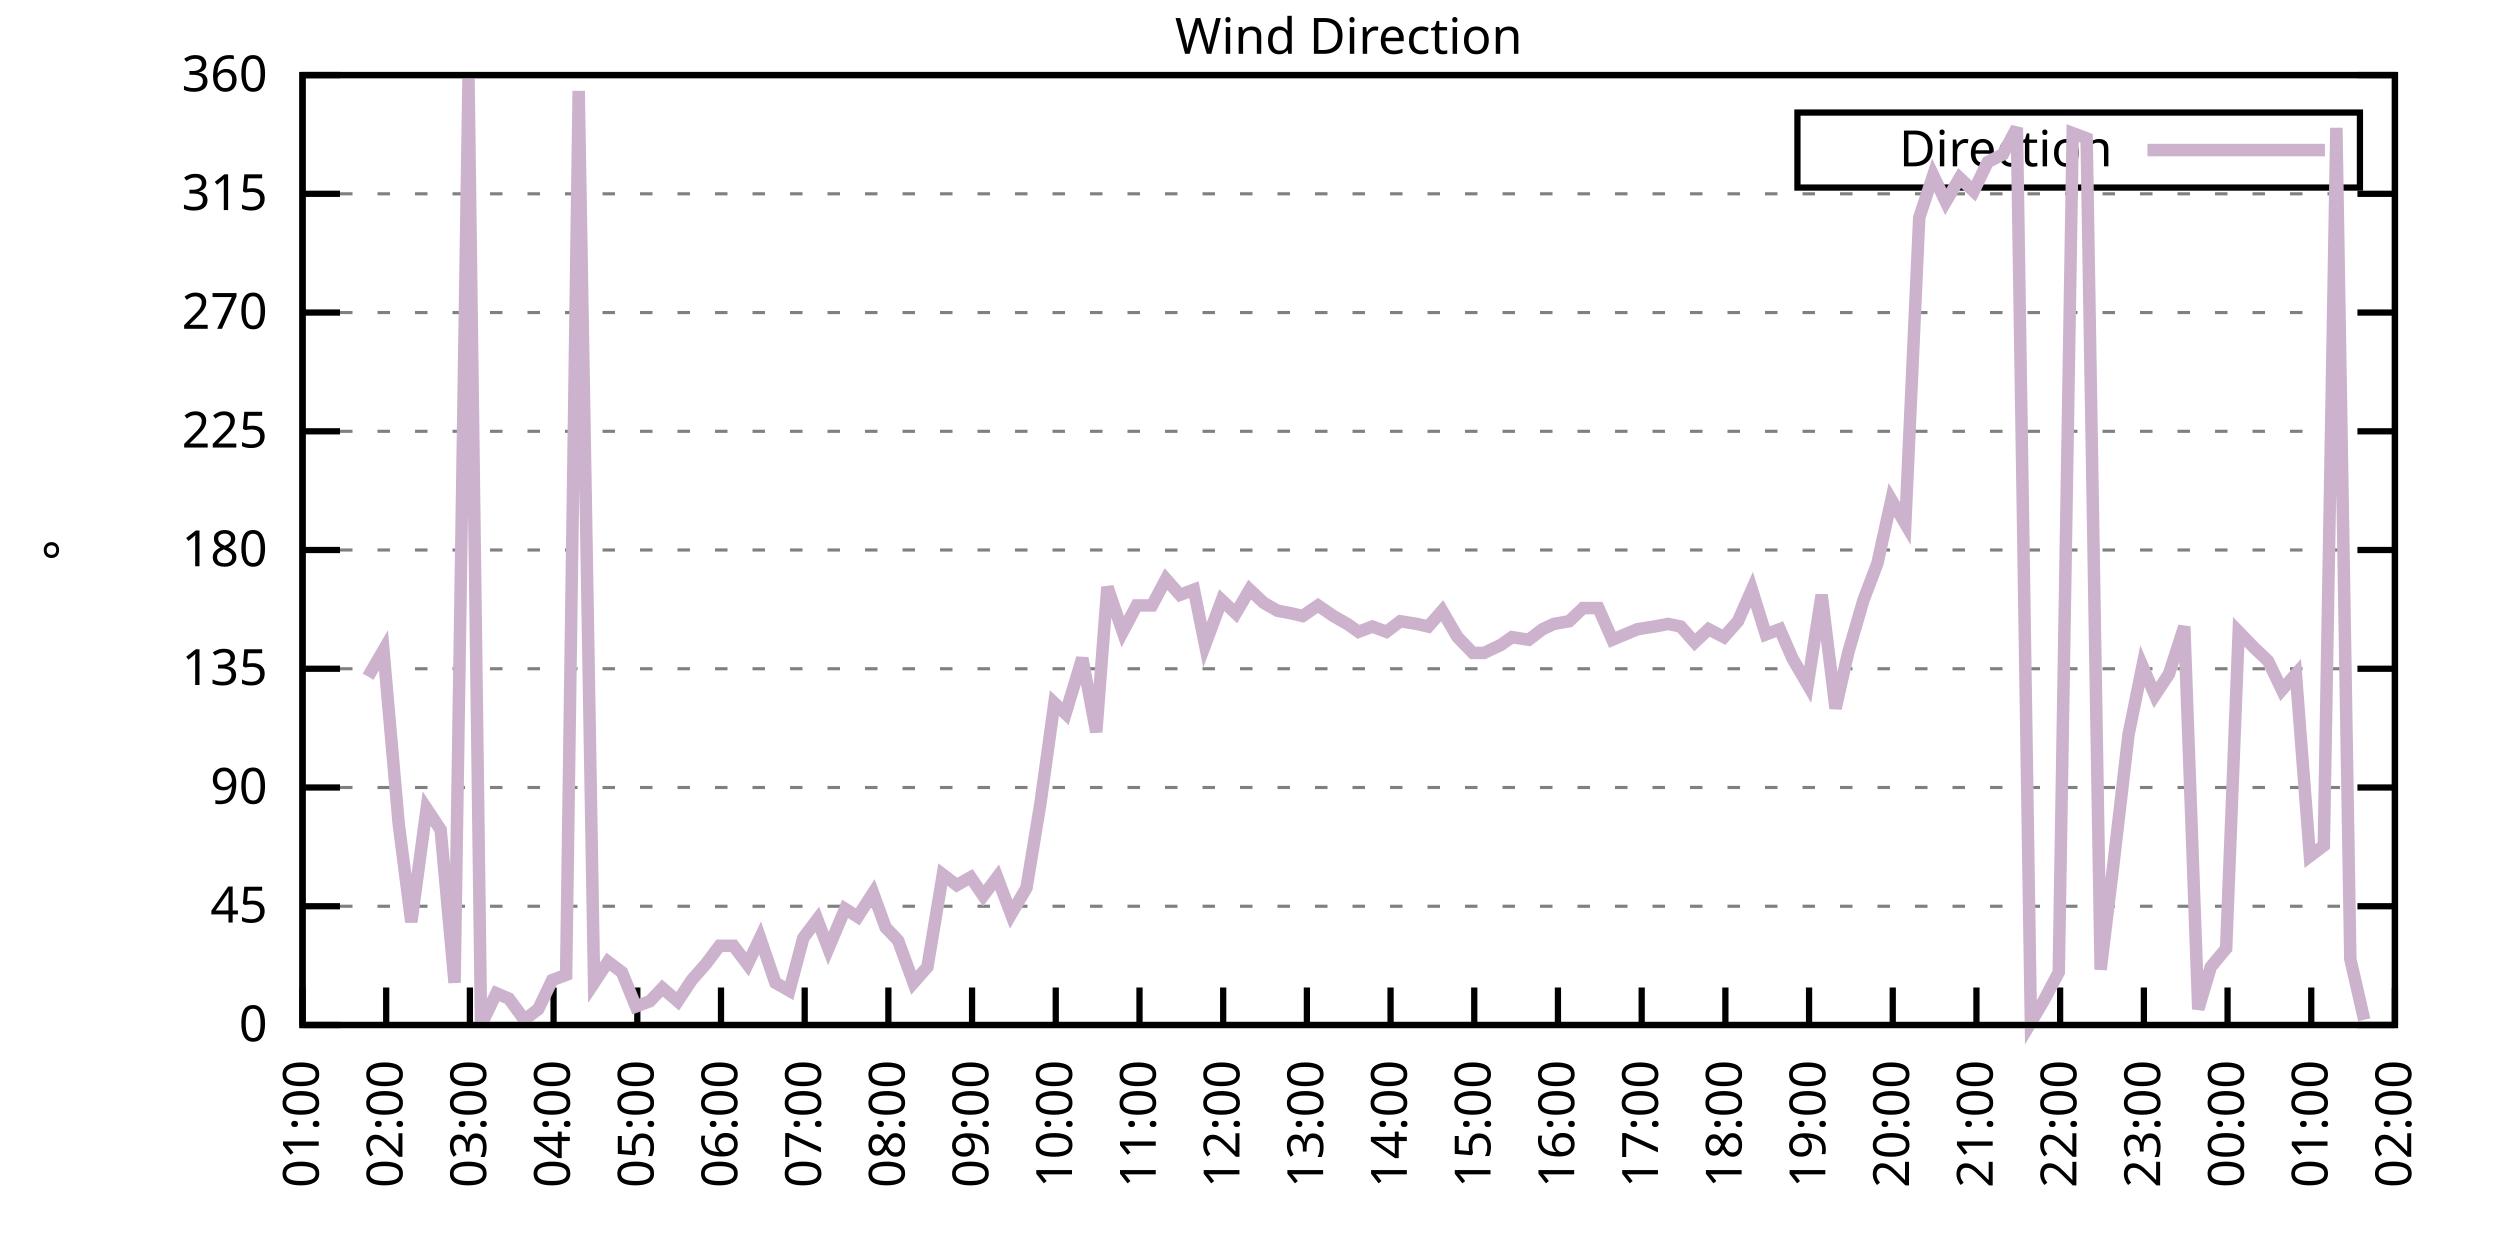
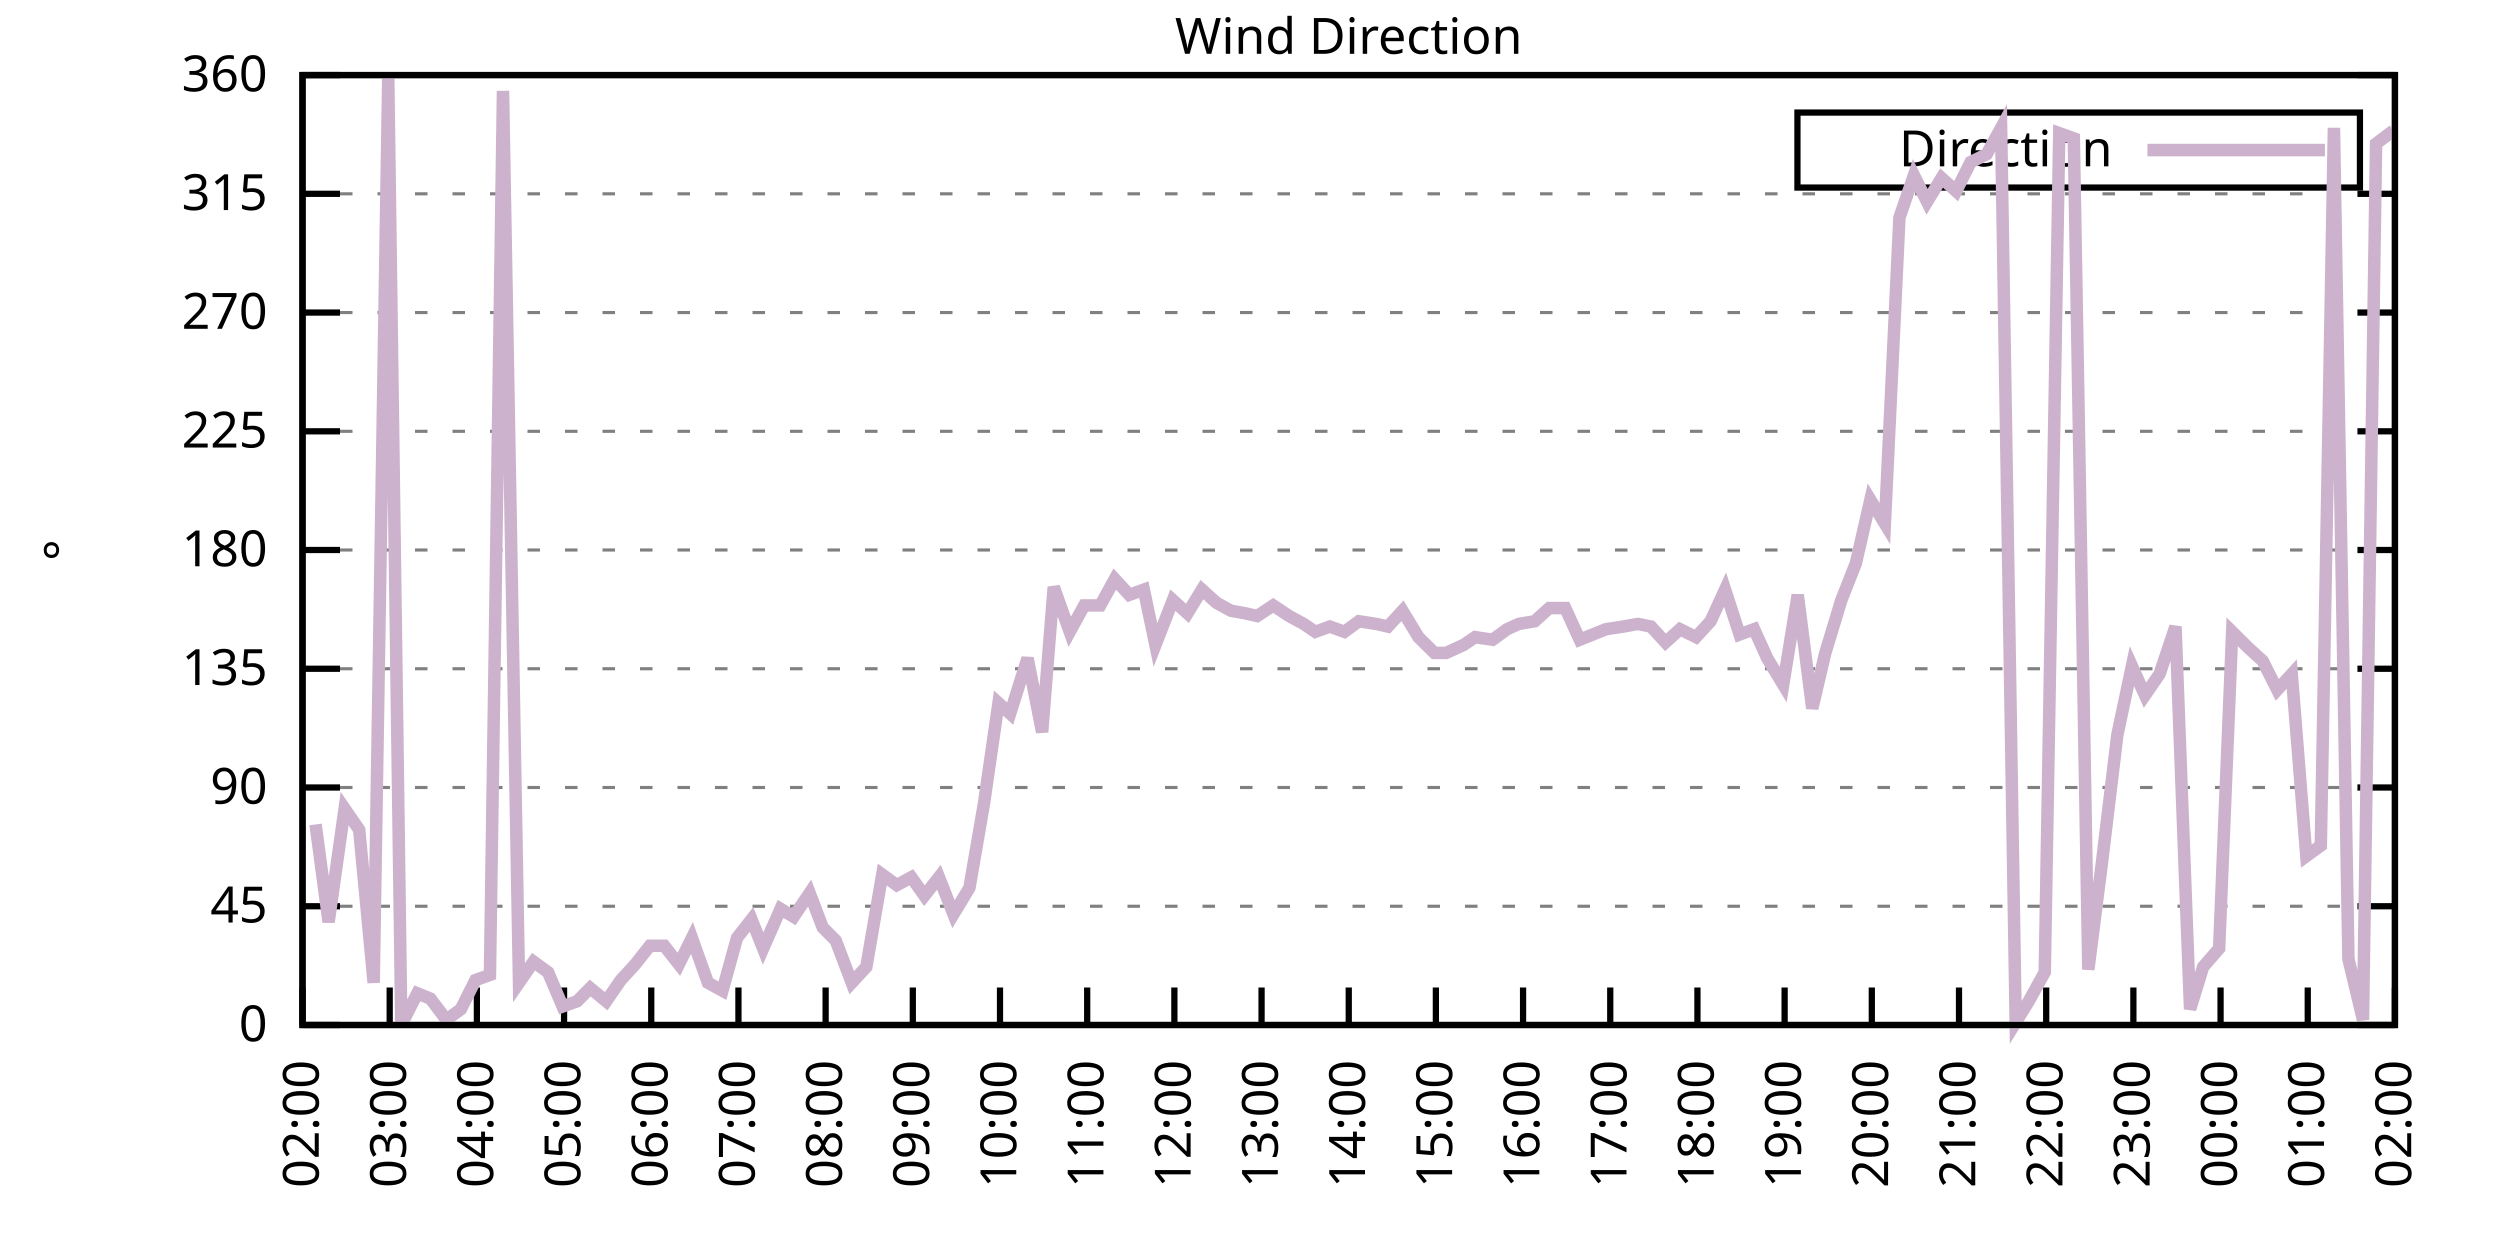
<svg xmlns="http://www.w3.org/2000/svg" xmlns:xlink="http://www.w3.org/1999/xlink" width="400" height="200" viewBox="0 0 400 200">
  <g id="gnuplot_canvas">
    <rect x="0" y="0" width="400" height="200" fill="none" />
    <defs>
      <circle id="gpDot" r="0.5" stroke-width="0.5" stroke="currentColor" />
      <path id="gpPt0" stroke-width="0.333" stroke="currentColor" d="M-1,0 h2 M0,-1 v2" />
      <path id="gpPt1" stroke-width="0.333" stroke="currentColor" d="M-1,-1 L1,1 M1,-1 L-1,1" />
      <path id="gpPt2" stroke-width="0.333" stroke="currentColor" d="M-1,0 L1,0 M0,-1 L0,1 M-1,-1 L1,1 M-1,1 L1,-1" />
      <rect id="gpPt3" stroke-width="0.333" stroke="currentColor" x="-1" y="-1" width="2" height="2" />
      <rect id="gpPt4" stroke-width="0.333" stroke="currentColor" fill="currentColor" x="-1" y="-1" width="2" height="2" />
      <circle id="gpPt5" stroke-width="0.333" stroke="currentColor" cx="0" cy="0" r="1" />
      <use xlink:href="#gpPt5" id="gpPt6" fill="currentColor" stroke="none" />
      <path id="gpPt7" stroke-width="0.333" stroke="currentColor" d="M0,-1.33 L-1.33,0.67 L1.33,0.67 z" />
      <use xlink:href="#gpPt7" id="gpPt8" fill="currentColor" stroke="none" />
      <use xlink:href="#gpPt7" id="gpPt9" stroke="currentColor" transform="rotate(180)" />
      <use xlink:href="#gpPt9" id="gpPt10" fill="currentColor" stroke="none" />
      <use xlink:href="#gpPt3" id="gpPt11" stroke="currentColor" transform="rotate(45)" />
      <use xlink:href="#gpPt11" id="gpPt12" fill="currentColor" stroke="none" />
      <path id="gpPt13" stroke-width="0.333" stroke="currentColor" d="M0,1.330 L1.265,0.411 L0.782,-1.067 L-0.782,-1.076 L-1.265,0.411 z" />
      <use xlink:href="#gpPt13" id="gpPt14" fill="currentColor" stroke="none" />
      <filter id="textbox" filterUnits="objectBoundingBox" x="0" y="0" height="1" width="1">
        <feFlood flood-color="white" flood-opacity="1" result="bgnd" />
        <feComposite in="SourceGraphic" in2="bgnd" operator="atop" />
      </filter>
      <filter id="greybox" filterUnits="objectBoundingBox" x="0" y="0" height="1" width="1">
        <feFlood flood-color="lightgrey" flood-opacity="1" result="grey" />
        <feComposite in="SourceGraphic" in2="grey" operator="atop" />
      </filter>
    </defs>
    <g fill="none" color="white" stroke="currentColor" stroke-width="1.00" stroke-linecap="butt" stroke-linejoin="miter">
</g>
    <g fill="none" color="black" stroke="currentColor" stroke-width="1.00" stroke-linecap="butt" stroke-linejoin="miter">
      <g stroke="none" shape-rendering="crispEdges">
        <polygon fill="rgb(255, 255, 255)" points="48.40,164.00 383.18,164.00 383.18,12.02 48.40,12.02 " />
      </g>
    </g>
    <g fill="none" color="black" stroke="currentColor" stroke-width="1.00" stroke-linecap="butt" stroke-linejoin="miter">
</g>
    <g fill="none" color="black" stroke="black" stroke-width="0.50" stroke-linecap="butt" stroke-linejoin="miter">
</g>
    <g fill="none" color="gray" stroke="currentColor" stroke-width="0.50" stroke-linecap="butt" stroke-linejoin="miter">
      <path stroke="gray" stroke-dasharray="2,4" class="gridline" d="M48.40,164.00 L383.19,164.00  " />
    </g>
    <g fill="none" color="gray" stroke="gray" stroke-width="1.00" stroke-linecap="butt" stroke-linejoin="miter">
</g>
    <g fill="none" color="black" stroke="currentColor" stroke-width="1.00" stroke-linecap="butt" stroke-linejoin="miter">
      <path stroke="black" d="M48.40,164.00 L54.40,164.00 M383.19,164.00 L377.19,164.00  " />
      <g transform="translate(42.80,166.60)" stroke="none" fill="black" font-family="Sans" font-size="8.00" text-anchor="end">
        <text>
          <tspan font-family="Sans"> 0</tspan>
        </text>
      </g>
    </g>
    <g fill="none" color="black" stroke="currentColor" stroke-width="1.00" stroke-linecap="butt" stroke-linejoin="miter">
</g>
    <g fill="none" color="black" stroke="black" stroke-width="0.50" stroke-linecap="butt" stroke-linejoin="miter">
</g>
    <g fill="none" color="gray" stroke="currentColor" stroke-width="0.50" stroke-linecap="butt" stroke-linejoin="miter">
      <path stroke="gray" stroke-dasharray="2,4" class="gridline" d="M48.40,145.00 L383.19,145.00  " />
    </g>
    <g fill="none" color="gray" stroke="gray" stroke-width="1.00" stroke-linecap="butt" stroke-linejoin="miter">
</g>
    <g fill="none" color="black" stroke="currentColor" stroke-width="1.00" stroke-linecap="butt" stroke-linejoin="miter">
      <path stroke="black" d="M48.40,145.00 L54.40,145.00 M383.19,145.00 L377.19,145.00  " />
      <g transform="translate(42.80,147.60)" stroke="none" fill="black" font-family="Sans" font-size="8.00" text-anchor="end">
        <text>
          <tspan font-family="Sans"> 45</tspan>
        </text>
      </g>
    </g>
    <g fill="none" color="black" stroke="currentColor" stroke-width="1.00" stroke-linecap="butt" stroke-linejoin="miter">
</g>
    <g fill="none" color="black" stroke="black" stroke-width="0.50" stroke-linecap="butt" stroke-linejoin="miter">
</g>
    <g fill="none" color="gray" stroke="currentColor" stroke-width="0.50" stroke-linecap="butt" stroke-linejoin="miter">
      <path stroke="gray" stroke-dasharray="2,4" class="gridline" d="M48.40,126.00 L383.19,126.00  " />
    </g>
    <g fill="none" color="gray" stroke="gray" stroke-width="1.00" stroke-linecap="butt" stroke-linejoin="miter">
</g>
    <g fill="none" color="black" stroke="currentColor" stroke-width="1.00" stroke-linecap="butt" stroke-linejoin="miter">
      <path stroke="black" d="M48.40,126.00 L54.40,126.00 M383.19,126.00 L377.19,126.00  " />
      <g transform="translate(42.80,128.60)" stroke="none" fill="black" font-family="Sans" font-size="8.00" text-anchor="end">
        <text>
          <tspan font-family="Sans"> 90</tspan>
        </text>
      </g>
    </g>
    <g fill="none" color="black" stroke="currentColor" stroke-width="1.00" stroke-linecap="butt" stroke-linejoin="miter">
</g>
    <g fill="none" color="black" stroke="black" stroke-width="0.50" stroke-linecap="butt" stroke-linejoin="miter">
</g>
    <g fill="none" color="gray" stroke="currentColor" stroke-width="0.50" stroke-linecap="butt" stroke-linejoin="miter">
      <path stroke="gray" stroke-dasharray="2,4" class="gridline" d="M48.40,107.00 L383.19,107.00  " />
    </g>
    <g fill="none" color="gray" stroke="gray" stroke-width="1.00" stroke-linecap="butt" stroke-linejoin="miter">
</g>
    <g fill="none" color="black" stroke="currentColor" stroke-width="1.00" stroke-linecap="butt" stroke-linejoin="miter">
      <path stroke="black" d="M48.40,107.00 L54.40,107.00 M383.19,107.00 L377.19,107.00  " />
      <g transform="translate(42.80,109.60)" stroke="none" fill="black" font-family="Sans" font-size="8.00" text-anchor="end">
        <text>
          <tspan font-family="Sans"> 135</tspan>
        </text>
      </g>
    </g>
    <g fill="none" color="black" stroke="currentColor" stroke-width="1.00" stroke-linecap="butt" stroke-linejoin="miter">
</g>
    <g fill="none" color="black" stroke="black" stroke-width="0.50" stroke-linecap="butt" stroke-linejoin="miter">
</g>
    <g fill="none" color="gray" stroke="currentColor" stroke-width="0.50" stroke-linecap="butt" stroke-linejoin="miter">
      <path stroke="gray" stroke-dasharray="2,4" class="gridline" d="M48.40,88.00 L383.19,88.00  " />
    </g>
    <g fill="none" color="gray" stroke="gray" stroke-width="1.00" stroke-linecap="butt" stroke-linejoin="miter">
</g>
    <g fill="none" color="black" stroke="currentColor" stroke-width="1.00" stroke-linecap="butt" stroke-linejoin="miter">
      <path stroke="black" d="M48.40,88.00 L54.40,88.00 M383.19,88.00 L377.19,88.00  " />
      <g transform="translate(42.80,90.60)" stroke="none" fill="black" font-family="Sans" font-size="8.00" text-anchor="end">
        <text>
          <tspan font-family="Sans"> 180</tspan>
        </text>
      </g>
    </g>
    <g fill="none" color="black" stroke="currentColor" stroke-width="1.00" stroke-linecap="butt" stroke-linejoin="miter">
</g>
    <g fill="none" color="black" stroke="black" stroke-width="0.50" stroke-linecap="butt" stroke-linejoin="miter">
</g>
    <g fill="none" color="gray" stroke="currentColor" stroke-width="0.50" stroke-linecap="butt" stroke-linejoin="miter">
      <path stroke="gray" stroke-dasharray="2,4" class="gridline" d="M48.40,69.01 L383.19,69.01  " />
    </g>
    <g fill="none" color="gray" stroke="gray" stroke-width="1.00" stroke-linecap="butt" stroke-linejoin="miter">
</g>
    <g fill="none" color="black" stroke="currentColor" stroke-width="1.00" stroke-linecap="butt" stroke-linejoin="miter">
      <path stroke="black" d="M48.40,69.01 L54.40,69.01 M383.19,69.01 L377.19,69.01  " />
      <g transform="translate(42.80,71.61)" stroke="none" fill="black" font-family="Sans" font-size="8.00" text-anchor="end">
        <text>
          <tspan font-family="Sans"> 225</tspan>
        </text>
      </g>
    </g>
    <g fill="none" color="black" stroke="currentColor" stroke-width="1.00" stroke-linecap="butt" stroke-linejoin="miter">
</g>
    <g fill="none" color="black" stroke="black" stroke-width="0.50" stroke-linecap="butt" stroke-linejoin="miter">
</g>
    <g fill="none" color="gray" stroke="currentColor" stroke-width="0.50" stroke-linecap="butt" stroke-linejoin="miter">
      <path stroke="gray" stroke-dasharray="2,4" class="gridline" d="M48.40,50.01 L383.19,50.01  " />
    </g>
    <g fill="none" color="gray" stroke="gray" stroke-width="1.00" stroke-linecap="butt" stroke-linejoin="miter">
</g>
    <g fill="none" color="black" stroke="currentColor" stroke-width="1.00" stroke-linecap="butt" stroke-linejoin="miter">
      <path stroke="black" d="M48.40,50.01 L54.40,50.01 M383.19,50.01 L377.19,50.01  " />
      <g transform="translate(42.80,52.61)" stroke="none" fill="black" font-family="Sans" font-size="8.00" text-anchor="end">
        <text>
          <tspan font-family="Sans"> 270</tspan>
        </text>
      </g>
    </g>
    <g fill="none" color="black" stroke="currentColor" stroke-width="1.00" stroke-linecap="butt" stroke-linejoin="miter">
</g>
    <g fill="none" color="black" stroke="black" stroke-width="0.50" stroke-linecap="butt" stroke-linejoin="miter">
</g>
    <g fill="none" color="gray" stroke="currentColor" stroke-width="0.50" stroke-linecap="butt" stroke-linejoin="miter">
      <path stroke="gray" stroke-dasharray="2,4" class="gridline" d="M48.40,31.01 L383.19,31.01  " />
    </g>
    <g fill="none" color="gray" stroke="gray" stroke-width="1.00" stroke-linecap="butt" stroke-linejoin="miter">
</g>
    <g fill="none" color="black" stroke="currentColor" stroke-width="1.00" stroke-linecap="butt" stroke-linejoin="miter">
      <path stroke="black" d="M48.40,31.01 L54.40,31.01 M383.19,31.01 L377.19,31.01  " />
      <g transform="translate(42.80,33.61)" stroke="none" fill="black" font-family="Sans" font-size="8.00" text-anchor="end">
        <text>
          <tspan font-family="Sans"> 315</tspan>
        </text>
      </g>
    </g>
    <g fill="none" color="black" stroke="currentColor" stroke-width="1.00" stroke-linecap="butt" stroke-linejoin="miter">
</g>
    <g fill="none" color="black" stroke="black" stroke-width="0.50" stroke-linecap="butt" stroke-linejoin="miter">
</g>
    <g fill="none" color="gray" stroke="currentColor" stroke-width="0.50" stroke-linecap="butt" stroke-linejoin="miter">
      <path stroke="gray" stroke-dasharray="2,4" class="gridline" d="M48.40,12.01 L383.19,12.01  " />
    </g>
    <g fill="none" color="gray" stroke="gray" stroke-width="1.00" stroke-linecap="butt" stroke-linejoin="miter">
</g>
    <g fill="none" color="black" stroke="currentColor" stroke-width="1.00" stroke-linecap="butt" stroke-linejoin="miter">
      <path stroke="black" d="M48.40,12.01 L54.40,12.01 M383.19,12.01 L377.19,12.01  " />
      <g transform="translate(42.80,14.61)" stroke="none" fill="black" font-family="Sans" font-size="8.00" text-anchor="end">
        <text>
          <tspan font-family="Sans"> 360</tspan>
        </text>
      </g>
    </g>
    <g fill="none" color="black" stroke="currentColor" stroke-width="1.00" stroke-linecap="butt" stroke-linejoin="miter">
      <path stroke="black" d="M48.40,164.00 L48.40,158.00  " />
      <g transform="translate(51.00,169.60) rotate(270.00)" stroke="none" fill="black" font-family="Sans" font-size="8.00" text-anchor="end">
        <text>
-           <tspan font-family="Sans">01:00</tspan>
-         </text>
-       </g>
-     </g>
-     <g fill="none" color="black" stroke="currentColor" stroke-width="1.00" stroke-linecap="butt" stroke-linejoin="miter">
-       <path stroke="black" d="M61.79,164.00 L61.79,158.00  " />
-       <g transform="translate(64.39,169.60) rotate(270.00)" stroke="none" fill="black" font-family="Sans" font-size="8.00" text-anchor="end">
-         <text>
          <tspan font-family="Sans">02:00</tspan>
        </text>
      </g>
    </g>
    <g fill="none" color="black" stroke="currentColor" stroke-width="1.00" stroke-linecap="butt" stroke-linejoin="miter">
-       <path stroke="black" d="M75.18,164.00 L75.18,158.00  " />
-       <g transform="translate(77.78,169.60) rotate(270.00)" stroke="none" fill="black" font-family="Sans" font-size="8.00" text-anchor="end">
+       <path stroke="black" d="M62.35,164.00 L62.35,158.00  " />
+       <g transform="translate(64.95,169.60) rotate(270.00)" stroke="none" fill="black" font-family="Sans" font-size="8.00" text-anchor="end">
        <text>
          <tspan font-family="Sans">03:00</tspan>
        </text>
      </g>
    </g>
    <g fill="none" color="black" stroke="currentColor" stroke-width="1.00" stroke-linecap="butt" stroke-linejoin="miter">
-       <path stroke="black" d="M88.57,164.00 L88.57,158.00  " />
-       <g transform="translate(91.17,169.60) rotate(270.00)" stroke="none" fill="black" font-family="Sans" font-size="8.00" text-anchor="end">
+       <path stroke="black" d="M76.30,164.00 L76.30,158.00  " />
+       <g transform="translate(78.90,169.60) rotate(270.00)" stroke="none" fill="black" font-family="Sans" font-size="8.00" text-anchor="end">
        <text>
          <tspan font-family="Sans">04:00</tspan>
        </text>
      </g>
    </g>
    <g fill="none" color="black" stroke="currentColor" stroke-width="1.00" stroke-linecap="butt" stroke-linejoin="miter">
-       <path stroke="black" d="M101.97,164.00 L101.97,158.00  " />
-       <g transform="translate(104.57,169.60) rotate(270.00)" stroke="none" fill="black" font-family="Sans" font-size="8.00" text-anchor="end">
+       <path stroke="black" d="M90.25,164.00 L90.25,158.00  " />
+       <g transform="translate(92.85,169.60) rotate(270.00)" stroke="none" fill="black" font-family="Sans" font-size="8.00" text-anchor="end">
        <text>
          <tspan font-family="Sans">05:00</tspan>
        </text>
      </g>
    </g>
    <g fill="none" color="black" stroke="currentColor" stroke-width="1.00" stroke-linecap="butt" stroke-linejoin="miter">
-       <path stroke="black" d="M115.36,164.00 L115.36,158.00  " />
-       <g transform="translate(117.96,169.60) rotate(270.00)" stroke="none" fill="black" font-family="Sans" font-size="8.00" text-anchor="end">
+       <path stroke="black" d="M104.20,164.00 L104.20,158.00  " />
+       <g transform="translate(106.80,169.60) rotate(270.00)" stroke="none" fill="black" font-family="Sans" font-size="8.00" text-anchor="end">
        <text>
          <tspan font-family="Sans">06:00</tspan>
        </text>
      </g>
    </g>
    <g fill="none" color="black" stroke="currentColor" stroke-width="1.00" stroke-linecap="butt" stroke-linejoin="miter">
-       <path stroke="black" d="M128.75,164.00 L128.75,158.00  " />
-       <g transform="translate(131.35,169.60) rotate(270.00)" stroke="none" fill="black" font-family="Sans" font-size="8.00" text-anchor="end">
+       <path stroke="black" d="M118.15,164.00 L118.15,158.00  " />
+       <g transform="translate(120.75,169.60) rotate(270.00)" stroke="none" fill="black" font-family="Sans" font-size="8.00" text-anchor="end">
        <text>
          <tspan font-family="Sans">07:00</tspan>
        </text>
      </g>
    </g>
    <g fill="none" color="black" stroke="currentColor" stroke-width="1.00" stroke-linecap="butt" stroke-linejoin="miter">
-       <path stroke="black" d="M142.14,164.00 L142.14,158.00  " />
-       <g transform="translate(144.74,169.60) rotate(270.00)" stroke="none" fill="black" font-family="Sans" font-size="8.00" text-anchor="end">
+       <path stroke="black" d="M132.10,164.00 L132.10,158.00  " />
+       <g transform="translate(134.70,169.60) rotate(270.00)" stroke="none" fill="black" font-family="Sans" font-size="8.00" text-anchor="end">
        <text>
          <tspan font-family="Sans">08:00</tspan>
        </text>
      </g>
    </g>
    <g fill="none" color="black" stroke="currentColor" stroke-width="1.00" stroke-linecap="butt" stroke-linejoin="miter">
-       <path stroke="black" d="M155.53,164.00 L155.53,158.00  " />
-       <g transform="translate(158.13,169.60) rotate(270.00)" stroke="none" fill="black" font-family="Sans" font-size="8.00" text-anchor="end">
+       <path stroke="black" d="M146.05,164.00 L146.05,158.00  " />
+       <g transform="translate(148.65,169.60) rotate(270.00)" stroke="none" fill="black" font-family="Sans" font-size="8.00" text-anchor="end">
        <text>
          <tspan font-family="Sans">09:00</tspan>
        </text>
      </g>
    </g>
    <g fill="none" color="black" stroke="currentColor" stroke-width="1.00" stroke-linecap="butt" stroke-linejoin="miter">
-       <path stroke="black" d="M168.92,164.00 L168.92,158.00  " />
-       <g transform="translate(171.52,169.60) rotate(270.00)" stroke="none" fill="black" font-family="Sans" font-size="8.00" text-anchor="end">
+       <path stroke="black" d="M160.00,164.00 L160.00,158.00  " />
+       <g transform="translate(162.60,169.60) rotate(270.00)" stroke="none" fill="black" font-family="Sans" font-size="8.00" text-anchor="end">
        <text>
          <tspan font-family="Sans">10:00</tspan>
        </text>
      </g>
    </g>
    <g fill="none" color="black" stroke="currentColor" stroke-width="1.00" stroke-linecap="butt" stroke-linejoin="miter">
-       <path stroke="black" d="M182.32,164.00 L182.32,158.00  " />
-       <g transform="translate(184.92,169.60) rotate(270.00)" stroke="none" fill="black" font-family="Sans" font-size="8.00" text-anchor="end">
+       <path stroke="black" d="M173.95,164.00 L173.95,158.00  " />
+       <g transform="translate(176.55,169.60) rotate(270.00)" stroke="none" fill="black" font-family="Sans" font-size="8.00" text-anchor="end">
        <text>
          <tspan font-family="Sans">11:00</tspan>
        </text>
      </g>
    </g>
    <g fill="none" color="black" stroke="currentColor" stroke-width="1.00" stroke-linecap="butt" stroke-linejoin="miter">
-       <path stroke="black" d="M195.71,164.00 L195.71,158.00  " />
-       <g transform="translate(198.31,169.60) rotate(270.00)" stroke="none" fill="black" font-family="Sans" font-size="8.00" text-anchor="end">
+       <path stroke="black" d="M187.90,164.00 L187.90,158.00  " />
+       <g transform="translate(190.50,169.60) rotate(270.00)" stroke="none" fill="black" font-family="Sans" font-size="8.00" text-anchor="end">
        <text>
          <tspan font-family="Sans">12:00</tspan>
        </text>
      </g>
    </g>
    <g fill="none" color="black" stroke="currentColor" stroke-width="1.00" stroke-linecap="butt" stroke-linejoin="miter">
-       <path stroke="black" d="M209.10,164.00 L209.10,158.00  " />
-       <g transform="translate(211.70,169.60) rotate(270.00)" stroke="none" fill="black" font-family="Sans" font-size="8.00" text-anchor="end">
+       <path stroke="black" d="M201.85,164.00 L201.85,158.00  " />
+       <g transform="translate(204.45,169.60) rotate(270.00)" stroke="none" fill="black" font-family="Sans" font-size="8.00" text-anchor="end">
        <text>
          <tspan font-family="Sans">13:00</tspan>
        </text>
      </g>
    </g>
    <g fill="none" color="black" stroke="currentColor" stroke-width="1.00" stroke-linecap="butt" stroke-linejoin="miter">
-       <path stroke="black" d="M222.49,164.00 L222.49,158.00  " />
-       <g transform="translate(225.09,169.60) rotate(270.00)" stroke="none" fill="black" font-family="Sans" font-size="8.00" text-anchor="end">
+       <path stroke="black" d="M215.80,164.00 L215.80,158.00  " />
+       <g transform="translate(218.40,169.60) rotate(270.00)" stroke="none" fill="black" font-family="Sans" font-size="8.00" text-anchor="end">
        <text>
          <tspan font-family="Sans">14:00</tspan>
        </text>
      </g>
    </g>
    <g fill="none" color="black" stroke="currentColor" stroke-width="1.00" stroke-linecap="butt" stroke-linejoin="miter">
-       <path stroke="black" d="M235.88,164.00 L235.88,158.00  " />
-       <g transform="translate(238.48,169.60) rotate(270.00)" stroke="none" fill="black" font-family="Sans" font-size="8.00" text-anchor="end">
+       <path stroke="black" d="M229.74,164.00 L229.74,158.00  " />
+       <g transform="translate(232.34,169.60) rotate(270.00)" stroke="none" fill="black" font-family="Sans" font-size="8.00" text-anchor="end">
        <text>
          <tspan font-family="Sans">15:00</tspan>
        </text>
      </g>
    </g>
    <g fill="none" color="black" stroke="currentColor" stroke-width="1.00" stroke-linecap="butt" stroke-linejoin="miter">
-       <path stroke="black" d="M249.27,164.00 L249.27,158.00  " />
-       <g transform="translate(251.87,169.60) rotate(270.00)" stroke="none" fill="black" font-family="Sans" font-size="8.00" text-anchor="end">
+       <path stroke="black" d="M243.69,164.00 L243.69,158.00  " />
+       <g transform="translate(246.29,169.60) rotate(270.00)" stroke="none" fill="black" font-family="Sans" font-size="8.00" text-anchor="end">
        <text>
          <tspan font-family="Sans">16:00</tspan>
        </text>
      </g>
    </g>
    <g fill="none" color="black" stroke="currentColor" stroke-width="1.00" stroke-linecap="butt" stroke-linejoin="miter">
-       <path stroke="black" d="M262.67,164.00 L262.67,158.00  " />
-       <g transform="translate(265.27,169.60) rotate(270.00)" stroke="none" fill="black" font-family="Sans" font-size="8.00" text-anchor="end">
+       <path stroke="black" d="M257.64,164.00 L257.64,158.00  " />
+       <g transform="translate(260.24,169.60) rotate(270.00)" stroke="none" fill="black" font-family="Sans" font-size="8.00" text-anchor="end">
        <text>
          <tspan font-family="Sans">17:00</tspan>
        </text>
      </g>
    </g>
    <g fill="none" color="black" stroke="currentColor" stroke-width="1.00" stroke-linecap="butt" stroke-linejoin="miter">
-       <path stroke="black" d="M276.06,164.00 L276.06,158.00  " />
-       <g transform="translate(278.66,169.60) rotate(270.00)" stroke="none" fill="black" font-family="Sans" font-size="8.00" text-anchor="end">
+       <path stroke="black" d="M271.59,164.00 L271.59,158.00  " />
+       <g transform="translate(274.19,169.60) rotate(270.00)" stroke="none" fill="black" font-family="Sans" font-size="8.00" text-anchor="end">
        <text>
          <tspan font-family="Sans">18:00</tspan>
        </text>
      </g>
    </g>
    <g fill="none" color="black" stroke="currentColor" stroke-width="1.00" stroke-linecap="butt" stroke-linejoin="miter">
-       <path stroke="black" d="M289.45,164.00 L289.45,158.00  " />
-       <g transform="translate(292.05,169.60) rotate(270.00)" stroke="none" fill="black" font-family="Sans" font-size="8.00" text-anchor="end">
+       <path stroke="black" d="M285.54,164.00 L285.54,158.00  " />
+       <g transform="translate(288.14,169.60) rotate(270.00)" stroke="none" fill="black" font-family="Sans" font-size="8.00" text-anchor="end">
        <text>
          <tspan font-family="Sans">19:00</tspan>
        </text>
      </g>
    </g>
    <g fill="none" color="black" stroke="currentColor" stroke-width="1.00" stroke-linecap="butt" stroke-linejoin="miter">
-       <path stroke="black" d="M302.84,164.00 L302.84,158.00  " />
-       <g transform="translate(305.44,169.60) rotate(270.00)" stroke="none" fill="black" font-family="Sans" font-size="8.00" text-anchor="end">
+       <path stroke="black" d="M299.49,164.00 L299.49,158.00  " />
+       <g transform="translate(302.09,169.60) rotate(270.00)" stroke="none" fill="black" font-family="Sans" font-size="8.00" text-anchor="end">
        <text>
          <tspan font-family="Sans">20:00</tspan>
        </text>
      </g>
    </g>
    <g fill="none" color="black" stroke="currentColor" stroke-width="1.00" stroke-linecap="butt" stroke-linejoin="miter">
-       <path stroke="black" d="M316.23,164.00 L316.23,158.00  " />
-       <g transform="translate(318.83,169.60) rotate(270.00)" stroke="none" fill="black" font-family="Sans" font-size="8.00" text-anchor="end">
+       <path stroke="black" d="M313.44,164.00 L313.44,158.00  " />
+       <g transform="translate(316.04,169.60) rotate(270.00)" stroke="none" fill="black" font-family="Sans" font-size="8.00" text-anchor="end">
        <text>
          <tspan font-family="Sans">21:00</tspan>
        </text>
      </g>
    </g>
    <g fill="none" color="black" stroke="currentColor" stroke-width="1.00" stroke-linecap="butt" stroke-linejoin="miter">
-       <path stroke="black" d="M329.62,164.00 L329.62,158.00  " />
-       <g transform="translate(332.22,169.60) rotate(270.00)" stroke="none" fill="black" font-family="Sans" font-size="8.00" text-anchor="end">
+       <path stroke="black" d="M327.39,164.00 L327.39,158.00  " />
+       <g transform="translate(329.99,169.60) rotate(270.00)" stroke="none" fill="black" font-family="Sans" font-size="8.00" text-anchor="end">
        <text>
          <tspan font-family="Sans">22:00</tspan>
        </text>
      </g>
    </g>
    <g fill="none" color="black" stroke="currentColor" stroke-width="1.00" stroke-linecap="butt" stroke-linejoin="miter">
-       <path stroke="black" d="M343.02,164.00 L343.02,158.00  " />
-       <g transform="translate(345.62,169.60) rotate(270.00)" stroke="none" fill="black" font-family="Sans" font-size="8.00" text-anchor="end">
+       <path stroke="black" d="M341.34,164.00 L341.34,158.00  " />
+       <g transform="translate(343.94,169.60) rotate(270.00)" stroke="none" fill="black" font-family="Sans" font-size="8.00" text-anchor="end">
        <text>
          <tspan font-family="Sans">23:00</tspan>
        </text>
      </g>
    </g>
    <g fill="none" color="black" stroke="currentColor" stroke-width="1.00" stroke-linecap="butt" stroke-linejoin="miter">
-       <path stroke="black" d="M356.41,164.00 L356.41,158.00  " />
-       <g transform="translate(359.01,169.60) rotate(270.00)" stroke="none" fill="black" font-family="Sans" font-size="8.00" text-anchor="end">
+       <path stroke="black" d="M355.29,164.00 L355.29,158.00  " />
+       <g transform="translate(357.89,169.60) rotate(270.00)" stroke="none" fill="black" font-family="Sans" font-size="8.00" text-anchor="end">
        <text>
          <tspan font-family="Sans">00:00</tspan>
        </text>
      </g>
    </g>
    <g fill="none" color="black" stroke="currentColor" stroke-width="1.00" stroke-linecap="butt" stroke-linejoin="miter">
-       <path stroke="black" d="M369.80,164.00 L369.80,158.00  " />
-       <g transform="translate(372.40,169.60) rotate(270.00)" stroke="none" fill="black" font-family="Sans" font-size="8.00" text-anchor="end">
+       <path stroke="black" d="M369.24,164.00 L369.24,158.00  " />
+       <g transform="translate(371.84,169.60) rotate(270.00)" stroke="none" fill="black" font-family="Sans" font-size="8.00" text-anchor="end">
        <text>
          <tspan font-family="Sans">01:00</tspan>
        </text>
      </g>
    </g>
    <g fill="none" color="black" stroke="currentColor" stroke-width="1.00" stroke-linecap="butt" stroke-linejoin="miter">
      <path stroke="black" d="M383.19,164.00 L383.19,158.00  " />
      <g transform="translate(385.79,169.60) rotate(270.00)" stroke="none" fill="black" font-family="Sans" font-size="8.00" text-anchor="end">
        <text>
          <tspan font-family="Sans">02:00</tspan>
        </text>
      </g>
    </g>
    <g fill="none" color="black" stroke="currentColor" stroke-width="1.00" stroke-linecap="butt" stroke-linejoin="miter">
</g>
    <g fill="none" color="black" stroke="currentColor" stroke-width="1.00" stroke-linecap="butt" stroke-linejoin="miter">
      <path stroke="black" d="M48.40,12.01 L48.40,164.00 L383.19,164.00 L383.19,12.01 L48.40,12.01 Z  " />
    </g>
    <g fill="none" color="black" stroke="currentColor" stroke-width="1.00" stroke-linecap="butt" stroke-linejoin="miter">
</g>
    <g fill="none" color="black" stroke="currentColor" stroke-width="1.00" stroke-linecap="butt" stroke-linejoin="miter">
      <path stroke="black" d="M287.59,30.01 L287.59,18.01 L377.59,18.01 L377.59,30.01 L287.59,30.01 Z  " />
    </g>
    <g id="Wind_direction_plot_1">
      <g fill="none" color="white" stroke="black" stroke-width="2.00" stroke-linecap="butt" stroke-linejoin="miter">
</g>
      <g fill="none" color="black" stroke="currentColor" stroke-width="2.00" stroke-linecap="butt" stroke-linejoin="miter">
        <g transform="translate(337.99,26.61)" stroke="none" fill="black" font-family="Sans" font-size="8.00" text-anchor="end">
          <text>
            <tspan font-family="Sans">Direction</tspan>
          </text>
        </g>
      </g>
      <g fill="none" color="black" stroke="currentColor" stroke-width="2.00" stroke-linecap="butt" stroke-linejoin="miter">
-         <path stroke="rgb(204, 178, 204)" d="M343.59,24.01 L371.99,24.01 M58.89,108.27 L61.35,104.05 L63.80,131.91 L65.81,147.53 L68.26,129.38 L70.50,132.76   L72.73,157.24 L74.96,12.43 L76.97,164.00 L79.42,158.93 L81.43,159.78 L83.89,163.16 L86.12,161.47 L88.35,156.82   L90.58,155.98 L92.59,14.54 L95.05,157.24 L97.28,153.87 L99.51,155.56 L101.74,161.04 L103.98,160.20 L105.98,158.09   L108.44,160.20 L110.67,156.82 L112.90,154.29 L115.13,151.33 L117.37,151.33 L119.60,154.29 L121.61,150.07 L124.06,157.24   L126.29,158.51 L128.53,150.07 L130.76,147.11 L132.54,151.76 L135.22,145.42 L137.23,146.69 L139.69,142.89 L141.69,148.38   L143.70,150.49 L146.16,157.24 L148.39,154.71 L150.85,139.93 L153.08,141.62 L155.31,140.36 L157.32,143.31 L159.55,140.36   L161.78,146.27 L164.24,142.05 L166.47,128.54 L168.70,112.49 L170.49,114.18 L173.17,105.31 L175.40,117.14 L177.18,93.92   L179.64,101.09 L181.87,96.87 L184.32,96.87 L186.56,92.65 L188.79,95.18 L191.02,94.34 L192.81,103.20 L195.48,96.03   L197.72,98.14 L199.95,94.34 L202.18,96.45 L204.41,97.72 L206.64,98.14 L208.43,98.56 L210.88,96.87 L213.34,98.56   L215.57,99.83 L217.36,101.09 L219.59,100.25 L221.82,101.09 L224.05,99.40 L226.73,99.83 L228.52,100.25 L230.75,97.72   L233.20,101.94 L235.66,104.47 L237.44,104.47 L240.12,103.20 L241.91,101.94 L244.59,102.36 L246.82,100.67 L248.60,99.83   L251.06,99.40 L253.29,97.29 L255.75,97.29 L257.98,102.36 L262.00,100.67 L264.67,100.25 L266.91,99.83 L268.92,100.25   L271.15,102.78 L273.38,100.67 L275.83,101.94 L278.07,99.40 L280.30,94.34 L282.53,101.52 L284.76,100.67 L286.77,105.31   L289.23,109.54 L291.46,95.18 L293.69,113.34 L295.70,104.47 L298.15,96.03 L300.39,90.12 L302.62,79.98 L304.85,83.78   L307.08,34.81 L309.31,28.05 L311.32,32.28 L313.55,28.48 L315.79,30.59 L318.02,25.94 L320.47,24.68 L322.70,20.45   L324.94,163.58 L326.95,160.20 L329.40,155.56 L331.63,21.30 L333.86,22.14 L336.10,155.13 L338.10,138.67 L340.56,117.56   L342.79,106.58 L344.80,111.23 L347.03,107.85 L349.49,100.25 L351.72,161.47 L353.73,154.71 L356.18,151.76 L358.19,101.09   L360.65,103.63 L362.88,105.74 L365.11,110.38 L367.34,107.85 L369.58,136.98 L371.81,135.29 L373.82,20.45 L376.05,153.45   L378.28,163.16  " />
+         <path stroke="rgb(204, 178, 204)" d="M343.59,24.01 L371.99,24.01 M50.49,131.91 L52.58,147.53 L55.14,129.38 L57.47,132.76 L59.79,157.24 L62.12,12.43   L64.21,164.00 L66.77,158.93 L68.86,159.78 L71.42,163.16 L73.74,161.47 L76.07,156.82 L78.39,155.98 L80.48,14.54   L83.04,157.24 L85.37,153.87 L87.69,155.56 L90.02,161.04 L92.34,160.20 L94.43,158.09 L96.99,160.20 L99.32,156.82   L101.64,154.29 L103.97,151.33 L106.29,151.33 L108.62,154.29 L110.71,150.07 L113.27,157.24 L115.59,158.51 L117.92,150.07   L120.24,147.11 L122.10,151.76 L124.89,145.42 L126.98,146.69 L129.54,142.89 L131.63,148.38 L133.72,150.49 L136.28,157.24   L138.61,154.71 L141.16,139.93 L143.49,141.62 L145.81,140.36 L147.91,143.31 L150.23,140.36 L152.56,146.27 L155.11,142.05   L157.44,128.54 L159.76,112.49 L161.62,114.18 L164.41,105.31 L166.74,117.14 L168.60,93.92 L171.16,101.09 L173.48,96.87   L176.04,96.87 L178.36,92.65 L180.69,95.18 L183.01,94.34 L184.87,103.20 L187.66,96.03 L189.99,98.14 L192.31,94.34   L194.64,96.45 L196.96,97.72 L199.29,98.14 L201.15,98.56 L203.71,96.87 L206.26,98.56 L208.59,99.83 L210.45,101.09   L212.77,100.25 L215.10,101.09 L217.42,99.40 L220.21,99.83 L222.07,100.25 L224.40,97.72 L226.95,101.94 L229.51,104.47   L231.37,104.47 L234.16,103.20 L236.02,101.94 L238.81,102.36 L241.14,100.67 L243.00,99.83 L245.55,99.40 L247.88,97.29   L250.44,97.29 L252.76,102.36 L256.95,100.67 L259.74,100.25 L262.06,99.83 L264.15,100.25 L266.48,102.78 L268.80,100.67   L271.36,101.94 L273.69,99.40 L276.01,94.34 L278.34,101.52 L280.66,100.67 L282.75,105.31 L285.31,109.54 L287.64,95.18   L289.96,113.34 L292.05,104.47 L294.61,96.03 L296.94,90.12 L299.26,79.98 L301.58,83.78 L303.91,34.81 L306.23,28.05   L308.33,32.28 L310.65,28.48 L312.98,30.59 L315.30,25.94 L317.86,24.68 L320.18,20.45 L322.51,163.58 L324.60,160.20   L327.16,155.56 L329.48,21.30 L331.81,22.14 L334.13,155.13 L336.23,138.67 L338.78,117.56 L341.11,106.58 L343.20,111.23   L345.53,107.85 L348.08,100.25 L350.41,161.47 L352.50,154.71 L355.06,151.76 L357.15,101.09 L359.71,103.63 L362.03,105.74   L364.36,110.38 L366.68,107.85 L369.01,136.98 L371.33,135.29 L373.43,20.45 L375.75,153.45 L378.08,163.16 L380.17,22.99   L382.96,20.88  " />
      </g>
    </g>
    <g fill="none" color="black" stroke="currentColor" stroke-width="2.00" stroke-linecap="butt" stroke-linejoin="miter">
</g>
    <g fill="none" color="black" stroke="black" stroke-width="1.00" stroke-linecap="butt" stroke-linejoin="miter">
</g>
    <g fill="none" color="black" stroke="currentColor" stroke-width="1.00" stroke-linecap="butt" stroke-linejoin="miter">
      <path stroke="black" d="M48.40,12.01 L48.40,164.00 L383.19,164.00 L383.19,12.01 L48.40,12.01 Z  " />
      <g transform="translate(12.80,88.01) rotate(270.00)" stroke="none" fill="black" font-family="Sans" font-size="8.00" text-anchor="middle">
        <text>
          <tspan font-family="Sans">°</tspan>
        </text>
      </g>
    </g>
    <g fill="none" color="black" stroke="currentColor" stroke-width="1.00" stroke-linecap="butt" stroke-linejoin="miter">
</g>
    <g fill="none" color="black" stroke="currentColor" stroke-width="1.00" stroke-linecap="butt" stroke-linejoin="miter">
      <g transform="translate(215.79,8.61)" stroke="none" fill="black" font-family="Sans" font-size="8.00" text-anchor="middle">
        <text>
          <tspan font-family="Sans">Wind Direction</tspan>
        </text>
      </g>
    </g>
    <g fill="none" color="black" stroke="currentColor" stroke-width="1.00" stroke-linecap="butt" stroke-linejoin="miter">
</g>
  </g>
</svg>
